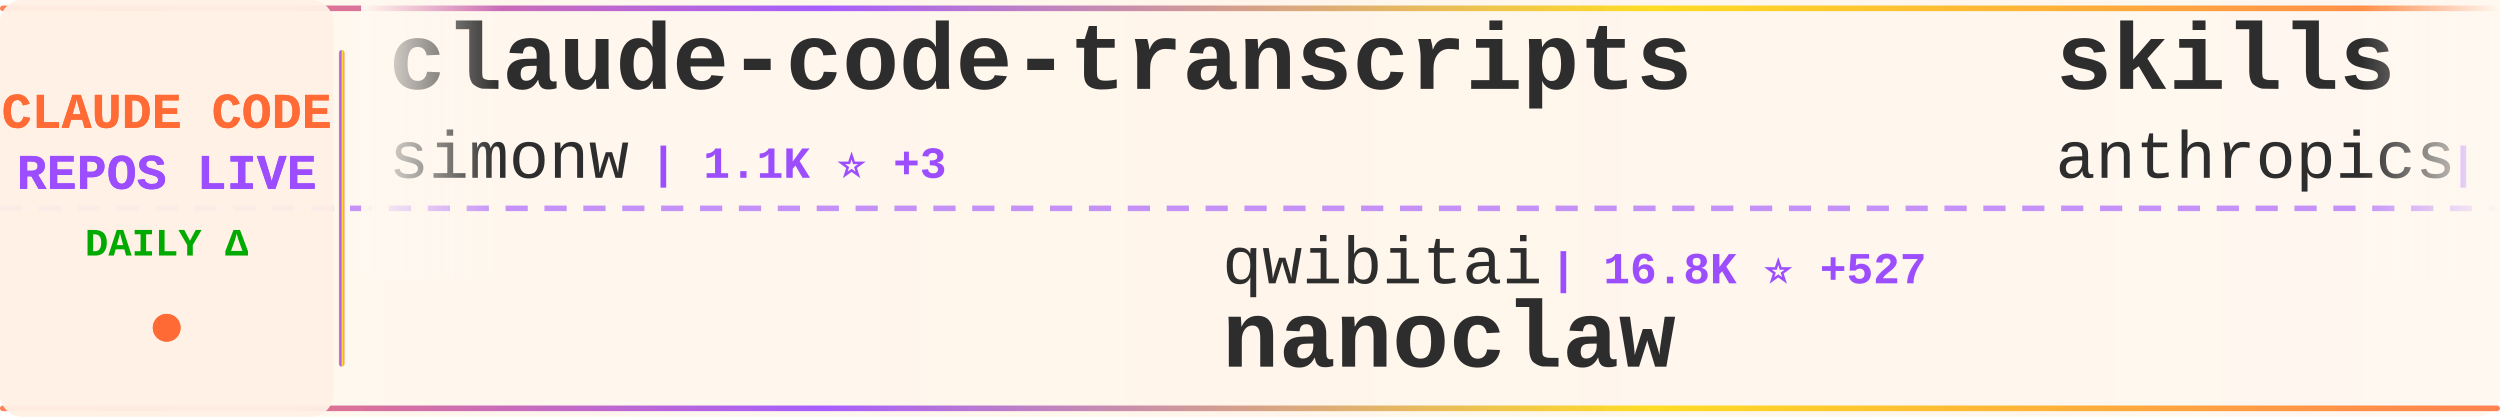
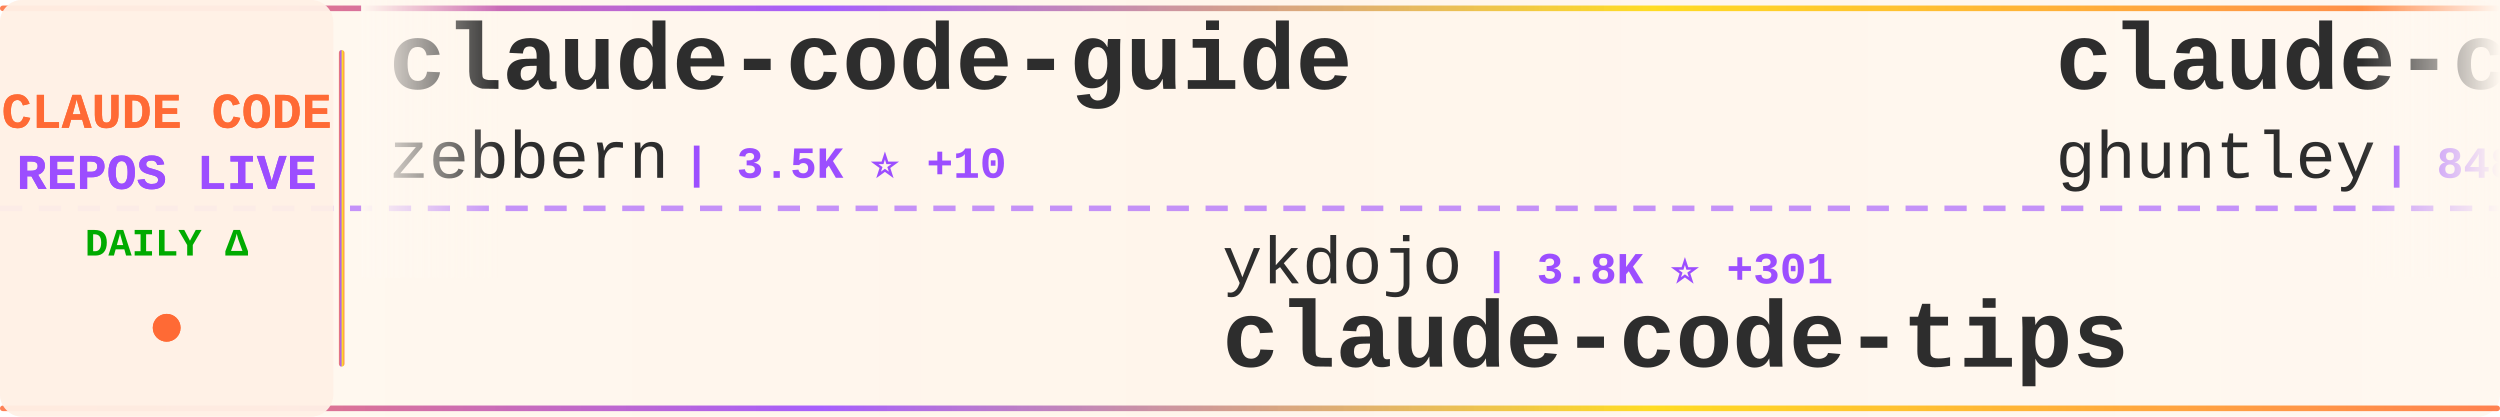
<svg xmlns="http://www.w3.org/2000/svg" width="900" height="150">
  <defs>
    <linearGradient id="tickerBg" x1="0%" y1="0%" x2="100%" y2="0%">
      <stop offset="0%" style="stop-color:#fff8f0;stop-opacity:0.98" />
      <stop offset="50%" style="stop-color:#fff5eb;stop-opacity:1" />
      <stop offset="100%" style="stop-color:#fff8f0;stop-opacity:0.98" />
    </linearGradient>
    <linearGradient id="borderGrad" x1="0%" y1="0%" x2="100%" y2="0%">
      <stop offset="0%" style="stop-color:#FF6B35;stop-opacity:0.85">
        <animate attributeName="stop-opacity" values="0.85;1;0.85" dur="2s" repeatCount="indefinite" />
      </stop>
      <stop offset="33%" style="stop-color:#9C4EFF;stop-opacity:0.9">
        <animate attributeName="stop-opacity" values="0.9;1;0.9" dur="2.2s" repeatCount="indefinite" />
      </stop>
      <stop offset="66%" style="stop-color:#FFD700;stop-opacity:0.85">
        <animate attributeName="stop-opacity" values="0.85;1;0.85" dur="1.8s" repeatCount="indefinite" />
      </stop>
      <stop offset="100%" style="stop-color:#FF6B35;stop-opacity:0.85">
        <animate attributeName="stop-opacity" values="0.85;1;0.85" dur="2s" repeatCount="indefinite" />
      </stop>
    </linearGradient>
    <filter id="textGlow">
      <feGaussianBlur stdDeviation="0.15" result="coloredBlur" />
      <feMerge>
        <feMergeNode in="coloredBlur" />
        <feMergeNode in="SourceGraphic" />
      </feMerge>
    </filter>
    <filter id="metricGlow">
      <feGaussianBlur stdDeviation="0.2" result="coloredBlur" />
      <feMerge>
        <feMergeNode in="coloredBlur" />
        <feMergeNode in="SourceGraphic" />
      </feMerge>
    </filter>
    <linearGradient id="leftFade" x1="0%" y1="0%" x2="100%" y2="0%">
      <stop offset="0%" style="stop-color:#fff8f0;stop-opacity:1" />
      <stop offset="100%" style="stop-color:#fff8f0;stop-opacity:0" />
    </linearGradient>
    <linearGradient id="rightFade" x1="0%" y1="0%" x2="100%" y2="0%">
      <stop offset="0%" style="stop-color:#fff8f0;stop-opacity:0" />
      <stop offset="100%" style="stop-color:#fff8f0;stop-opacity:1" />
    </linearGradient>
  </defs>
  <rect width="900" height="150" fill="url(#tickerBg)" rx="8" />
  <rect x="0" y="2" width="900" height="2" fill="url(#borderGrad)" rx="1" />
  <rect x="0" y="146" width="900" height="2" fill="url(#borderGrad)" rx="1" />
  <line x1="0" y1="75" x2="900" y2="75" stroke="#9C4EFF" stroke-width="2" stroke-dasharray="8 6" opacity="0.6" />
  <rect x="0" y="0" width="120" height="150" fill="#fff0e6" opacity="0.95" rx="8" />
  <text x="60" y="46" font-family="'Courier New', monospace" font-size="18" font-weight="bold" fill="#FF6B35" text-anchor="middle" filter="url(#textGlow)">
    CLAUDE CODE
  </text>
  <text x="60" y="68" font-family="'Courier New', monospace" font-size="18" font-weight="bold" fill="#9C4EFF" text-anchor="middle" filter="url(#textGlow)">
    REPOS LIVE
  </text>
  <text x="60" y="92" font-family="'Courier New', monospace" font-size="14" font-weight="bold" fill="#00aa00" text-anchor="middle">
    DAILY Δ
  </text>
  <circle cx="60" cy="118" r="5" fill="#FF6B35" filter="url(#metricGlow)">
    <animate attributeName="r" values="4;6;4" dur="1.5s" repeatCount="indefinite" />
    <animate attributeName="opacity" values="0.6;1;0.6" dur="1.5s" repeatCount="indefinite" />
  </circle>
  <rect x="122" y="18" width="2" height="114" fill="url(#borderGrad)" rx="1" />
  <clipPath id="tickerClip">
    <rect x="130" y="0" width="770" height="150" />
  </clipPath>
  <g clip-path="url(#tickerClip)">
    <g id="tickerItems">
      <animateTransform attributeName="transform" attributeType="XML" type="translate" from="0 0" to="-3000 0" dur="54s" repeatCount="indefinite" />
      <g transform="translate(0, 0)">
-         <text x="140" y="32" font-family="'Courier New', monospace" font-size="34" font-weight="bold" fill="#2d2d2d">claude-code-transcripts</text>
-         <text x="140" y="64" font-family="'Courier New', monospace" font-size="24" font-weight="normal" fill="#2d2d2d" opacity="1.0">simonw</text>
-         <text x="234" y="64" font-family="'Courier New', monospace" font-size="16" font-weight="bold" fill="#9C4EFF"> | 1.1K ⭐ +3</text>
+         <text x="140" y="32" font-family="'Courier New', monospace" font-size="34" font-weight="bold" fill="#2d2d2d">claude-code-guide</text>
+         <text x="140" y="64" font-family="'Courier New', monospace" font-size="24" font-weight="normal" fill="#2d2d2d" opacity="1.0">zebbern</text>
+         <text x="246" y="64" font-family="'Courier New', monospace" font-size="16" font-weight="bold" fill="#9C4EFF"> | 3.5K ⭐ +10</text>
      </g>
      <g transform="translate(300, 0)">
-         <text x="140" y="102" font-family="'Courier New', monospace" font-size="24" font-weight="normal" fill="#2d2d2d" opacity="1.0">qwibitai</text>
-         <text x="258" y="102" font-family="'Courier New', monospace" font-size="16" font-weight="bold" fill="#9C4EFF"> | 16.8K ⭐ +527</text>
-         <text x="140" y="132" font-family="'Courier New', monospace" font-size="34" font-weight="bold" fill="#2d2d2d">nanoclaw</text>
+         <text x="140" y="102" font-family="'Courier New', monospace" font-size="24" font-weight="normal" fill="#2d2d2d" opacity="1.0">ykdojo</text>
+         <text x="234" y="102" font-family="'Courier New', monospace" font-size="16" font-weight="bold" fill="#9C4EFF"> | 3.8K ⭐ +301</text>
+         <text x="140" y="132" font-family="'Courier New', monospace" font-size="34" font-weight="bold" fill="#2d2d2d">claude-code-tips</text>
      </g>
      <g transform="translate(600, 0)">
-         <text x="140" y="32" font-family="'Courier New', monospace" font-size="34" font-weight="bold" fill="#2d2d2d">skills</text>
-         <text x="140" y="64" font-family="'Courier New', monospace" font-size="24" font-weight="normal" fill="#2d2d2d" opacity="1.0">anthropics</text>
-         <text x="282" y="64" font-family="'Courier New', monospace" font-size="16" font-weight="bold" fill="#9C4EFF"> | 79.9K ⭐ +713</text>
+         <text x="140" y="32" font-family="'Courier New', monospace" font-size="34" font-weight="bold" fill="#2d2d2d">claude-code-source-code-...</text>
+         <text x="140" y="64" font-family="'Courier New', monospace" font-size="24" font-weight="normal" fill="#2d2d2d" opacity="1.0">ghuntley</text>
+         <text x="258" y="64" font-family="'Courier New', monospace" font-size="16" font-weight="bold" fill="#9C4EFF"> | 848 ⭐ +3</text>
      </g>
      <g transform="translate(900, 0)">
-         <text x="140" y="102" font-family="'Courier New', monospace" font-size="24" font-weight="normal" fill="#2d2d2d" opacity="1.0">musistudio</text>
-         <text x="282" y="102" font-family="'Courier New', monospace" font-size="16" font-weight="bold" fill="#9C4EFF"> | 28.7K ⭐ +53</text>
-         <text x="140" y="132" font-family="'Courier New', monospace" font-size="34" font-weight="bold" fill="#2d2d2d">claude-code-router</text>
+         <text x="140" y="102" font-family="'Courier New', monospace" font-size="24" font-weight="normal" fill="#2d2d2d" opacity="1.0">carlvellotti</text>
+         <text x="306" y="102" font-family="'Courier New', monospace" font-size="16" font-weight="bold" fill="#9C4EFF"> | 1.5K ⭐ +5</text>
+         <text x="140" y="132" font-family="'Courier New', monospace" font-size="34" font-weight="bold" fill="#2d2d2d">claude-code-pm-course</text>
      </g>
      <g transform="translate(1200, 0)">
-         <text x="140" y="32" font-family="'Courier New', monospace" font-size="34" font-weight="bold" fill="#2d2d2d">Claude-Code-Remote</text>
-         <text x="140" y="64" font-family="'Courier New', monospace" font-size="24" font-weight="normal" fill="#2d2d2d" opacity="1.0">JessyTsui</text>
-         <text x="270" y="64" font-family="'Courier New', monospace" font-size="16" font-weight="bold" fill="#9C4EFF"> | 1.1K ⭐ +7</text>
-       </g>
-       <g transform="translate(1500, 0)">
-         <text x="140" y="102" font-family="'Courier New', monospace" font-size="24" font-weight="normal" fill="#2d2d2d" opacity="1.0">sugyan</text>
-         <text x="234" y="102" font-family="'Courier New', monospace" font-size="16" font-weight="bold" fill="#9C4EFF"> | 936 ⭐ +1</text>
-         <text x="140" y="132" font-family="'Courier New', monospace" font-size="34" font-weight="bold" fill="#2d2d2d">claude-code-webui</text>
-       </g>
-       <g transform="translate(1800, 0)">
-         <text x="140" y="32" font-family="'Courier New', monospace" font-size="34" font-weight="bold" fill="#2d2d2d">claude-code-sub-agents</text>
-         <text x="140" y="64" font-family="'Courier New', monospace" font-size="24" font-weight="normal" fill="#2d2d2d" opacity="1.0">lst97</text>
-         <text x="222" y="64" font-family="'Courier New', monospace" font-size="16" font-weight="bold" fill="#9C4EFF"> | 1.4K ⭐ +1</text>
-       </g>
-       <g transform="translate(2100, 0)">
-         <text x="140" y="102" font-family="'Courier New', monospace" font-size="24" font-weight="normal" fill="#2d2d2d" opacity="1.0">ykdojo</text>
-         <text x="234" y="102" font-family="'Courier New', monospace" font-size="16" font-weight="bold" fill="#9C4EFF"> | 3.7K ⭐ +420</text>
-         <text x="140" y="132" font-family="'Courier New', monospace" font-size="34" font-weight="bold" fill="#2d2d2d">claude-code-tips</text>
-       </g>
-       <g transform="translate(2400, 0)">
        <text x="140" y="32" font-family="'Courier New', monospace" font-size="34" font-weight="bold" fill="#2d2d2d">claude-code-base-action</text>
        <text x="140" y="64" font-family="'Courier New', monospace" font-size="24" font-weight="normal" fill="#2d2d2d" opacity="1.0">anthropics</text>
        <text x="282" y="64" font-family="'Courier New', monospace" font-size="16" font-weight="bold" fill="#9C4EFF"> | 589 ⭐</text>
      </g>
+       <g transform="translate(1500, 0)">
+         <text x="140" y="102" font-family="'Courier New', monospace" font-size="24" font-weight="normal" fill="#2d2d2d" opacity="1.0">anthropics</text>
+         <text x="282" y="102" font-family="'Courier New', monospace" font-size="16" font-weight="bold" fill="#9C4EFF"> | 3.5K ⭐ +30</text>
+         <text x="140" y="132" font-family="'Courier New', monospace" font-size="34" font-weight="bold" fill="#2d2d2d">claude-code-security-rev...</text>
+       </g>
+       <g transform="translate(1800, 0)">
+         <text x="140" y="32" font-family="'Courier New', monospace" font-size="34" font-weight="bold" fill="#2d2d2d">cc</text>
+         <text x="140" y="64" font-family="'Courier New', monospace" font-size="24" font-weight="normal" fill="#2d2d2d" opacity="1.0">kn1026</text>
+         <text x="234" y="64" font-family="'Courier New', monospace" font-size="16" font-weight="bold" fill="#9C4EFF"> | 703 ⭐</text>
+       </g>
+       <g transform="translate(2100, 0)">
+         <text x="140" y="102" font-family="'Courier New', monospace" font-size="24" font-weight="normal" fill="#2d2d2d" opacity="1.0">danielmiessler</text>
+         <text x="330" y="102" font-family="'Courier New', monospace" font-size="16" font-weight="bold" fill="#9C4EFF"> | 9.3K ⭐ +43</text>
+         <text x="140" y="132" font-family="'Courier New', monospace" font-size="34" font-weight="bold" fill="#2d2d2d">Personal_AI_Infrastructu...</text>
+       </g>
+       <g transform="translate(2400, 0)">
+         <text x="140" y="32" font-family="'Courier New', monospace" font-size="34" font-weight="bold" fill="#2d2d2d">opcode</text>
+         <text x="140" y="64" font-family="'Courier New', monospace" font-size="24" font-weight="normal" fill="#2d2d2d" opacity="1.0">winfunc</text>
+         <text x="246" y="64" font-family="'Courier New', monospace" font-size="16" font-weight="bold" fill="#9C4EFF"> | 20.7K ⭐ +13</text>
+       </g>
      <g transform="translate(2700, 0)">
-         <text x="140" y="102" font-family="'Courier New', monospace" font-size="24" font-weight="normal" fill="#2d2d2d" opacity="1.0">zhukunpenglinyutong</text>
-         <text x="390" y="102" font-family="'Courier New', monospace" font-size="16" font-weight="bold" fill="#9C4EFF"> | 1.4K ⭐ +3</text>
-         <text x="140" y="132" font-family="'Courier New', monospace" font-size="34" font-weight="bold" fill="#2d2d2d">idea-claude-code-gui</text>
+         <text x="140" y="102" font-family="'Courier New', monospace" font-size="24" font-weight="normal" fill="#2d2d2d" opacity="1.0">pedrohcgs</text>
+         <text x="270" y="102" font-family="'Courier New', monospace" font-size="16" font-weight="bold" fill="#9C4EFF"> | 490 ⭐ +18</text>
+         <text x="140" y="132" font-family="'Courier New', monospace" font-size="34" font-weight="bold" fill="#2d2d2d">claude-code-my-workflow</text>
      </g>
      <g transform="translate(3000, 0)">
-         <text x="140" y="32" font-family="'Courier New', monospace" font-size="34" font-weight="bold" fill="#2d2d2d">claude-code-transcripts</text>
-         <text x="140" y="64" font-family="'Courier New', monospace" font-size="24" font-weight="normal" fill="#2d2d2d" opacity="1.0">simonw</text>
-         <text x="234" y="64" font-family="'Courier New', monospace" font-size="16" font-weight="bold" fill="#9C4EFF"> | 1.1K ⭐ +3</text>
+         <text x="140" y="32" font-family="'Courier New', monospace" font-size="34" font-weight="bold" fill="#2d2d2d">claude-code-guide</text>
+         <text x="140" y="64" font-family="'Courier New', monospace" font-size="24" font-weight="normal" fill="#2d2d2d" opacity="1.0">zebbern</text>
+         <text x="246" y="64" font-family="'Courier New', monospace" font-size="16" font-weight="bold" fill="#9C4EFF"> | 3.5K ⭐ +10</text>
      </g>
      <g transform="translate(3300, 0)">
-         <text x="140" y="102" font-family="'Courier New', monospace" font-size="24" font-weight="normal" fill="#2d2d2d" opacity="1.0">qwibitai</text>
-         <text x="258" y="102" font-family="'Courier New', monospace" font-size="16" font-weight="bold" fill="#9C4EFF"> | 16.8K ⭐ +527</text>
-         <text x="140" y="132" font-family="'Courier New', monospace" font-size="34" font-weight="bold" fill="#2d2d2d">nanoclaw</text>
+         <text x="140" y="102" font-family="'Courier New', monospace" font-size="24" font-weight="normal" fill="#2d2d2d" opacity="1.0">ykdojo</text>
+         <text x="234" y="102" font-family="'Courier New', monospace" font-size="16" font-weight="bold" fill="#9C4EFF"> | 3.8K ⭐ +301</text>
+         <text x="140" y="132" font-family="'Courier New', monospace" font-size="34" font-weight="bold" fill="#2d2d2d">claude-code-tips</text>
      </g>
      <g transform="translate(3600, 0)">
-         <text x="140" y="32" font-family="'Courier New', monospace" font-size="34" font-weight="bold" fill="#2d2d2d">skills</text>
-         <text x="140" y="64" font-family="'Courier New', monospace" font-size="24" font-weight="normal" fill="#2d2d2d" opacity="1.0">anthropics</text>
-         <text x="282" y="64" font-family="'Courier New', monospace" font-size="16" font-weight="bold" fill="#9C4EFF"> | 79.9K ⭐ +713</text>
+         <text x="140" y="32" font-family="'Courier New', monospace" font-size="34" font-weight="bold" fill="#2d2d2d">claude-code-source-code-...</text>
+         <text x="140" y="64" font-family="'Courier New', monospace" font-size="24" font-weight="normal" fill="#2d2d2d" opacity="1.0">ghuntley</text>
+         <text x="258" y="64" font-family="'Courier New', monospace" font-size="16" font-weight="bold" fill="#9C4EFF"> | 848 ⭐ +3</text>
      </g>
      <g transform="translate(3900, 0)">
-         <text x="140" y="102" font-family="'Courier New', monospace" font-size="24" font-weight="normal" fill="#2d2d2d" opacity="1.0">musistudio</text>
-         <text x="282" y="102" font-family="'Courier New', monospace" font-size="16" font-weight="bold" fill="#9C4EFF"> | 28.7K ⭐ +53</text>
-         <text x="140" y="132" font-family="'Courier New', monospace" font-size="34" font-weight="bold" fill="#2d2d2d">claude-code-router</text>
+         <text x="140" y="102" font-family="'Courier New', monospace" font-size="24" font-weight="normal" fill="#2d2d2d" opacity="1.0">carlvellotti</text>
+         <text x="306" y="102" font-family="'Courier New', monospace" font-size="16" font-weight="bold" fill="#9C4EFF"> | 1.5K ⭐ +5</text>
+         <text x="140" y="132" font-family="'Courier New', monospace" font-size="34" font-weight="bold" fill="#2d2d2d">claude-code-pm-course</text>
      </g>
    </g>
  </g>
  <rect x="130" y="0" width="50" height="100" fill="url(#leftFade)" />
  <rect x="850" y="0" width="50" height="100" fill="url(#rightFade)" />
</svg>
